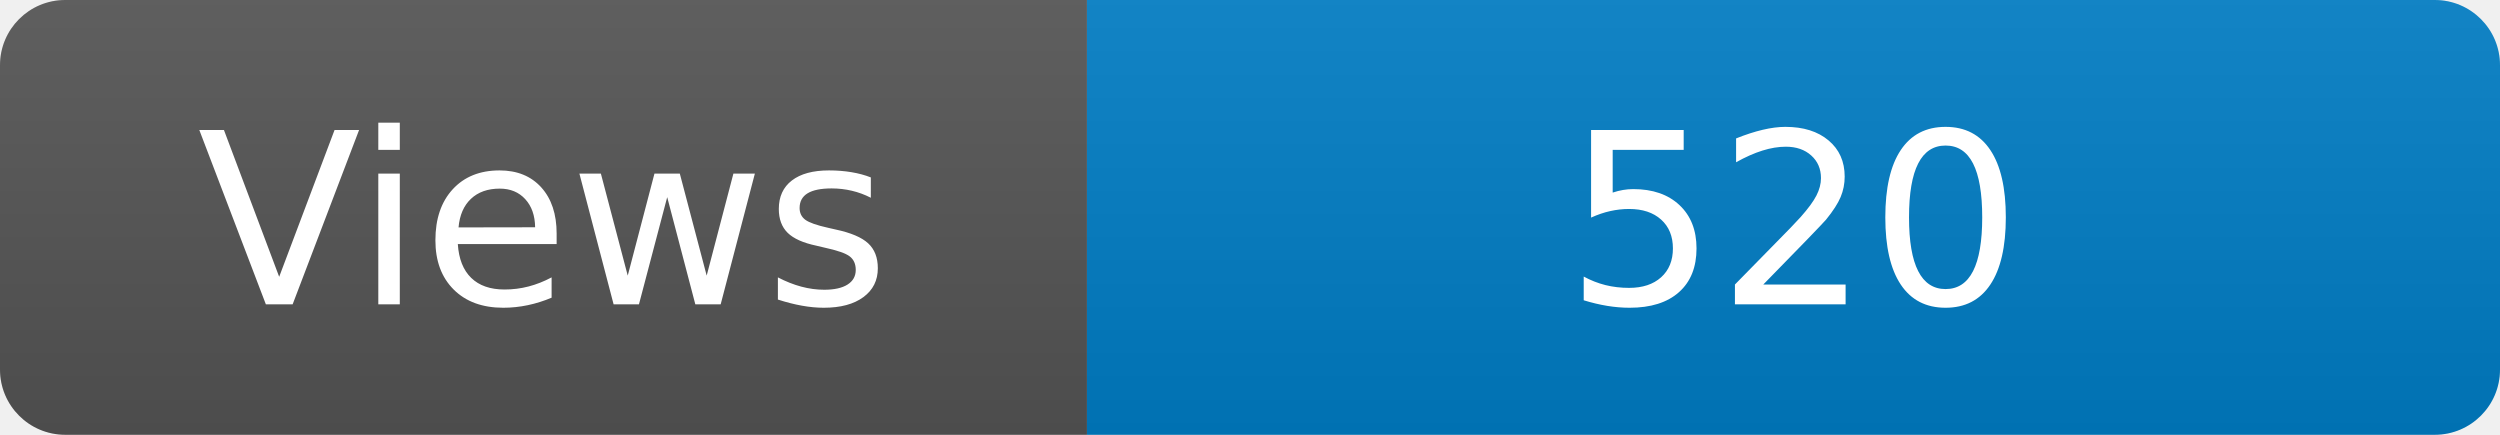
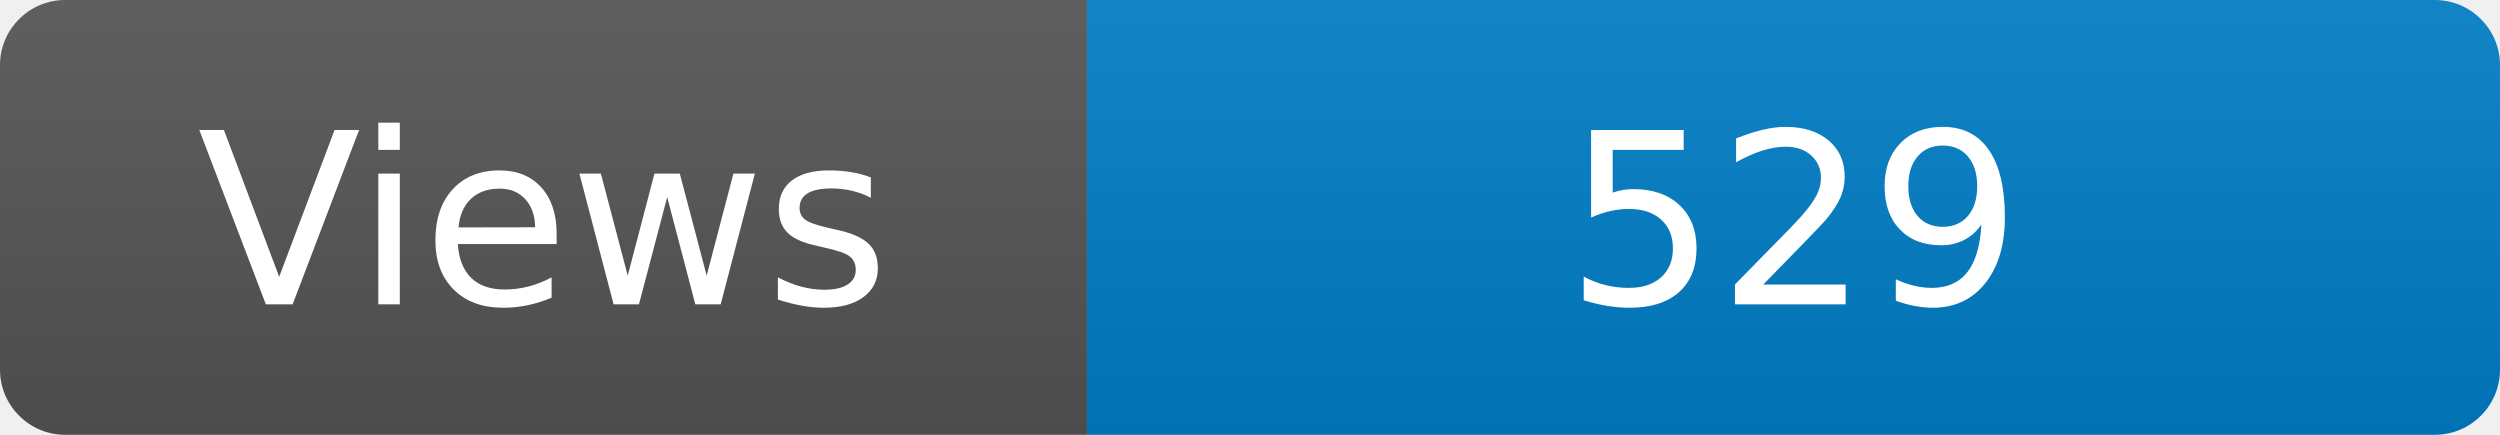
<svg xmlns="http://www.w3.org/2000/svg" width="115" height="20" role="img" aria-label="Maintained?: yes">
  <linearGradient id="s" x2="0" y2="100%">
    <stop offset="0" stop-color="#bbb" stop-opacity=".1" />
    <stop offset="1" stop-opacity=".1" />
  </linearGradient>
  <clipPath id="r">
    <rect width="115" height="20" rx="3" fill="#fff" />
  </clipPath>
  <g clip-path="url(#r)">
    <rect width="50" height="20" fill="#555" />
    <rect x="50" width="160" height="20" fill="#007ec6" />
    <rect width="115" height="20" fill="url(#s)" />
  </g>
  <g fill="#fff" text-anchor="middle" font-family="Verdana,Geneva,DejaVu Sans,sans-serif" font-size="110">
    <text x="250" y="140" transform="scale(.1)" fill="#fff">Views</text>
-     <text x="825" y="140" transform="scale(.1)" fill="#fff">520</text>
+     <text x="825" y="140" transform="scale(.1)" fill="#fff">529</text>
  </g>
</svg>
